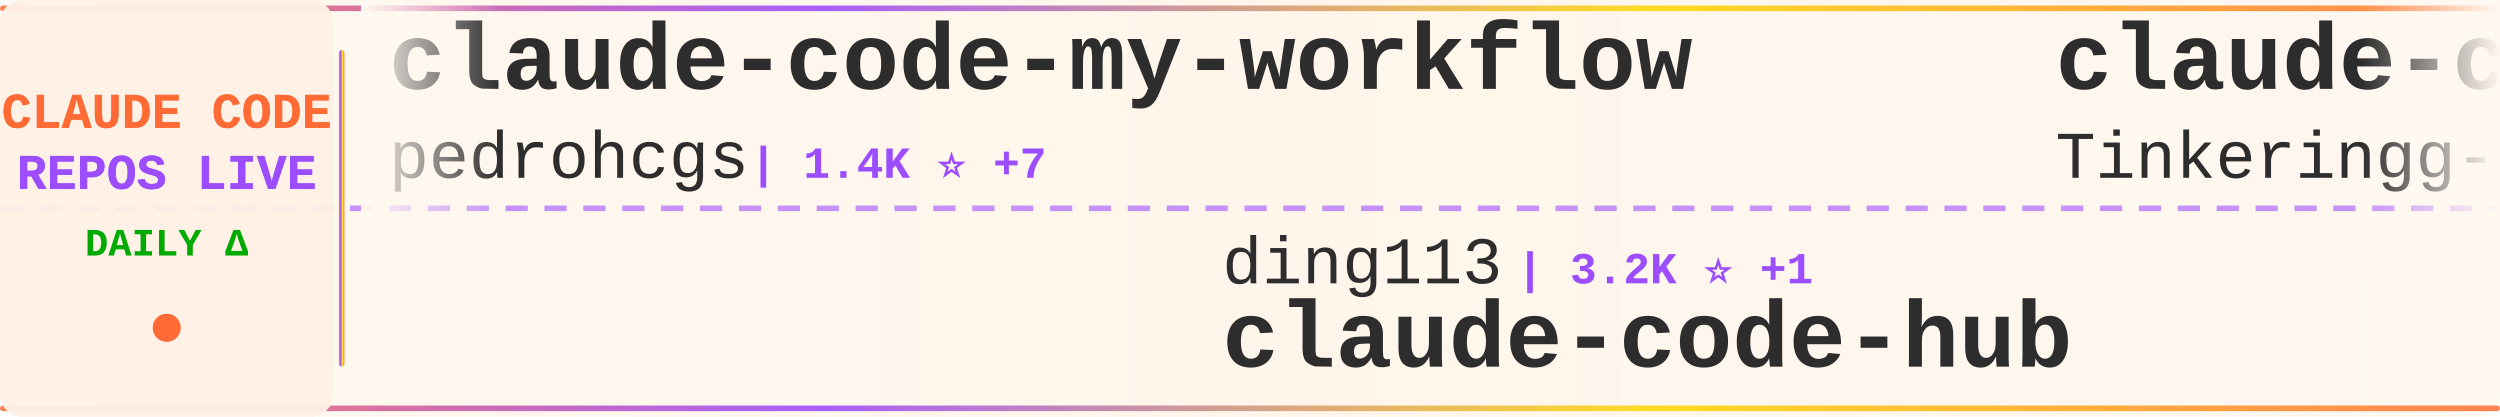
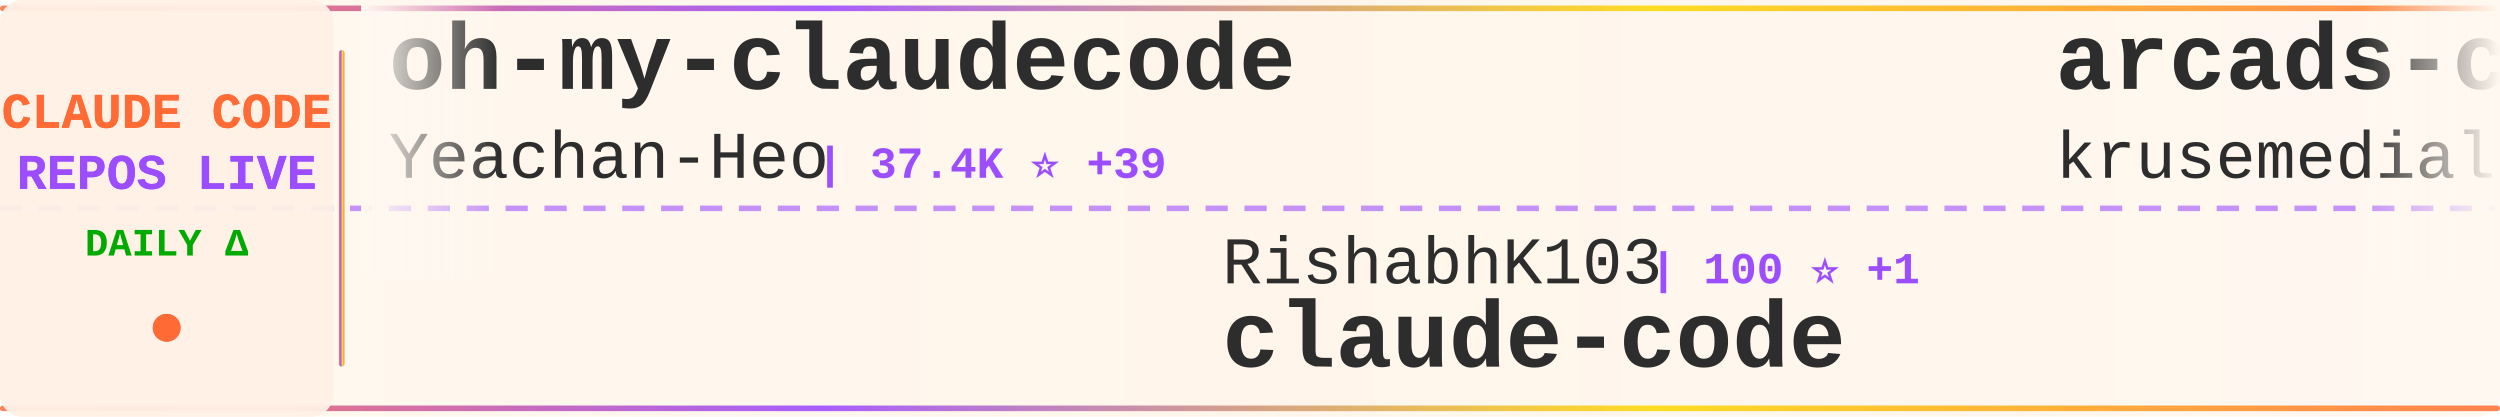
<svg xmlns="http://www.w3.org/2000/svg" width="900" height="150">
  <defs>
    <linearGradient id="tickerBg" x1="0%" y1="0%" x2="100%" y2="0%">
      <stop offset="0%" style="stop-color:#fff8f0;stop-opacity:0.98" />
      <stop offset="50%" style="stop-color:#fff5eb;stop-opacity:1" />
      <stop offset="100%" style="stop-color:#fff8f0;stop-opacity:0.98" />
    </linearGradient>
    <linearGradient id="borderGrad" x1="0%" y1="0%" x2="100%" y2="0%">
      <stop offset="0%" style="stop-color:#FF6B35;stop-opacity:0.85">
        <animate attributeName="stop-opacity" values="0.85;1;0.85" dur="2s" repeatCount="indefinite" />
      </stop>
      <stop offset="33%" style="stop-color:#9C4EFF;stop-opacity:0.9">
        <animate attributeName="stop-opacity" values="0.9;1;0.9" dur="2.2s" repeatCount="indefinite" />
      </stop>
      <stop offset="66%" style="stop-color:#FFD700;stop-opacity:0.85">
        <animate attributeName="stop-opacity" values="0.85;1;0.85" dur="1.8s" repeatCount="indefinite" />
      </stop>
      <stop offset="100%" style="stop-color:#FF6B35;stop-opacity:0.85">
        <animate attributeName="stop-opacity" values="0.85;1;0.85" dur="2s" repeatCount="indefinite" />
      </stop>
    </linearGradient>
    <filter id="textGlow">
      <feGaussianBlur stdDeviation="0.15" result="coloredBlur" />
      <feMerge>
        <feMergeNode in="coloredBlur" />
        <feMergeNode in="SourceGraphic" />
      </feMerge>
    </filter>
    <filter id="metricGlow">
      <feGaussianBlur stdDeviation="0.2" result="coloredBlur" />
      <feMerge>
        <feMergeNode in="coloredBlur" />
        <feMergeNode in="SourceGraphic" />
      </feMerge>
    </filter>
    <linearGradient id="leftFade" x1="0%" y1="0%" x2="100%" y2="0%">
      <stop offset="0%" style="stop-color:#fff8f0;stop-opacity:1" />
      <stop offset="100%" style="stop-color:#fff8f0;stop-opacity:0" />
    </linearGradient>
    <linearGradient id="rightFade" x1="0%" y1="0%" x2="100%" y2="0%">
      <stop offset="0%" style="stop-color:#fff8f0;stop-opacity:0" />
      <stop offset="100%" style="stop-color:#fff8f0;stop-opacity:1" />
    </linearGradient>
  </defs>
  <rect width="900" height="150" fill="url(#tickerBg)" rx="8" />
  <rect x="0" y="2" width="900" height="2" fill="url(#borderGrad)" rx="1" />
  <rect x="0" y="146" width="900" height="2" fill="url(#borderGrad)" rx="1" />
  <line x1="0" y1="75" x2="900" y2="75" stroke="#9C4EFF" stroke-width="2" stroke-dasharray="8 6" opacity="0.6" />
  <rect x="0" y="0" width="120" height="150" fill="#fff0e6" opacity="0.95" rx="8" />
  <text x="60" y="46" font-family="'Courier New', monospace" font-size="18" font-weight="bold" fill="#FF6B35" text-anchor="middle" filter="url(#textGlow)">
    CLAUDE CODE
  </text>
  <text x="60" y="68" font-family="'Courier New', monospace" font-size="18" font-weight="bold" fill="#9C4EFF" text-anchor="middle" filter="url(#textGlow)">
    REPOS LIVE
  </text>
  <text x="60" y="92" font-family="'Courier New', monospace" font-size="14" font-weight="bold" fill="#00aa00" text-anchor="middle">
    DAILY Δ
  </text>
  <circle cx="60" cy="118" r="5" fill="#FF6B35" filter="url(#metricGlow)">
    <animate attributeName="r" values="4;6;4" dur="1.5s" repeatCount="indefinite" />
    <animate attributeName="opacity" values="0.6;1;0.6" dur="1.5s" repeatCount="indefinite" />
  </circle>
  <rect x="122" y="18" width="2" height="114" fill="url(#borderGrad)" rx="1" />
  <clipPath id="tickerClip">
    <rect x="130" y="0" width="770" height="150" />
  </clipPath>
  <g clip-path="url(#tickerClip)">
    <g id="tickerItems">
      <animateTransform attributeName="transform" attributeType="XML" type="translate" from="0 0" to="-3000 0" dur="54s" repeatCount="indefinite" />
      <g transform="translate(0, 0)">
-         <text x="140" y="32" font-family="'Courier New', monospace" font-size="34" font-weight="bold" fill="#2d2d2d">claude-code-my-workflow</text>
-         <text x="140" y="64" font-family="'Courier New', monospace" font-size="24" font-weight="normal" fill="#2d2d2d" opacity="1.0">pedrohcgs</text>
-         <text x="270" y="64" font-family="'Courier New', monospace" font-size="16" font-weight="bold" fill="#9C4EFF"> | 1.4K ⭐ +7</text>
+         <text x="140" y="32" font-family="'Courier New', monospace" font-size="34" font-weight="bold" fill="#2d2d2d">oh-my-claudecode</text>
+         <text x="140" y="64" font-family="'Courier New', monospace" font-size="24" font-weight="normal" fill="#2d2d2d" opacity="1.0">Yeachan-Heo</text>
+         <text x="294" y="64" font-family="'Courier New', monospace" font-size="16" font-weight="bold" fill="#9C4EFF"> | 37.4K ⭐ +39</text>
      </g>
      <g transform="translate(300, 0)">
-         <text x="140" y="102" font-family="'Courier New', monospace" font-size="24" font-weight="normal" fill="#2d2d2d" opacity="1.0">ding113</text>
-         <text x="246" y="102" font-family="'Courier New', monospace" font-size="16" font-weight="bold" fill="#9C4EFF"> | 3.2K ⭐ +1</text>
-         <text x="140" y="132" font-family="'Courier New', monospace" font-size="34" font-weight="bold" fill="#2d2d2d">claude-code-hub</text>
+         <text x="140" y="102" font-family="'Courier New', monospace" font-size="24" font-weight="normal" fill="#2d2d2d" opacity="1.0">RishabhK103</text>
+         <text x="294" y="102" font-family="'Courier New', monospace" font-size="16" font-weight="bold" fill="#9C4EFF"> | 100 ⭐ +1</text>
+         <text x="140" y="132" font-family="'Courier New', monospace" font-size="34" font-weight="bold" fill="#2d2d2d">claude-code</text>
      </g>
      <g transform="translate(600, 0)">
-         <text x="140" y="32" font-family="'Courier New', monospace" font-size="34" font-weight="bold" fill="#2d2d2d">claude-code</text>
-         <text x="140" y="64" font-family="'Courier New', monospace" font-size="24" font-weight="normal" fill="#2d2d2d" opacity="1.0">Tinkeringg-Lab</text>
-         <text x="330" y="64" font-family="'Courier New', monospace" font-size="16" font-weight="bold" fill="#9C4EFF"> | 210 ⭐ +1</text>
+         <text x="140" y="32" font-family="'Courier New', monospace" font-size="34" font-weight="bold" fill="#2d2d2d">arcads-claude-code</text>
+         <text x="140" y="64" font-family="'Courier New', monospace" font-size="24" font-weight="normal" fill="#2d2d2d" opacity="1.0">krusemediallc</text>
+         <text x="318" y="64" font-family="'Courier New', monospace" font-size="16" font-weight="bold" fill="#9C4EFF"> | 969 ⭐ +8</text>
      </g>
      <g transform="translate(900, 0)">
-         <text x="140" y="102" font-family="'Courier New', monospace" font-size="24" font-weight="normal" fill="#2d2d2d" opacity="1.0">LING71671</text>
-         <text x="270" y="102" font-family="'Courier New', monospace" font-size="16" font-weight="bold" fill="#9C4EFF"> | 908 ⭐ +1</text>
-         <text x="140" y="132" font-family="'Courier New', monospace" font-size="34" font-weight="bold" fill="#2d2d2d">Open-ClaudeCode</text>
+         <text x="140" y="102" font-family="'Courier New', monospace" font-size="24" font-weight="normal" fill="#2d2d2d" opacity="1.0">anthropics</text>
+         <text x="282" y="102" font-family="'Courier New', monospace" font-size="16" font-weight="bold" fill="#9C4EFF"> | 158.5K ⭐ +252</text>
+         <text x="140" y="132" font-family="'Courier New', monospace" font-size="34" font-weight="bold" fill="#2d2d2d">skills</text>
      </g>
      <g transform="translate(1200, 0)">
-         <text x="140" y="32" font-family="'Courier New', monospace" font-size="34" font-weight="bold" fill="#2d2d2d">claude-code-router</text>
-         <text x="140" y="64" font-family="'Courier New', monospace" font-size="24" font-weight="normal" fill="#2d2d2d" opacity="1.0">musistudio</text>
-         <text x="282" y="64" font-family="'Courier New', monospace" font-size="16" font-weight="bold" fill="#9C4EFF"> | 35.6K ⭐ +27</text>
+         <text x="140" y="32" font-family="'Courier New', monospace" font-size="34" font-weight="bold" fill="#2d2d2d">Claude-Code-Source-Study</text>
+         <text x="140" y="64" font-family="'Courier New', monospace" font-size="24" font-weight="normal" fill="#2d2d2d" opacity="1.0">luyao618</text>
+         <text x="258" y="64" font-family="'Courier New', monospace" font-size="16" font-weight="bold" fill="#9C4EFF"> | 1.6K ⭐ +2</text>
      </g>
      <g transform="translate(1500, 0)">
        <text x="140" y="102" font-family="'Courier New', monospace" font-size="24" font-weight="normal" fill="#2d2d2d" opacity="1.0">shanraisshan</text>
-         <text x="306" y="102" font-family="'Courier New', monospace" font-size="16" font-weight="bold" fill="#9C4EFF"> | 62.0K ⭐ +74</text>
+         <text x="306" y="102" font-family="'Courier New', monospace" font-size="16" font-weight="bold" fill="#9C4EFF"> | 62.0K ⭐ +88</text>
        <text x="140" y="132" font-family="'Courier New', monospace" font-size="34" font-weight="bold" fill="#2d2d2d">claude-code-best-practic...</text>
      </g>
      <g transform="translate(1800, 0)">
-         <text x="140" y="32" font-family="'Courier New', monospace" font-size="34" font-weight="bold" fill="#2d2d2d">claude-code-telegram</text>
-         <text x="140" y="64" font-family="'Courier New', monospace" font-size="24" font-weight="normal" fill="#2d2d2d" opacity="1.0">RichardAtCT</text>
-         <text x="294" y="64" font-family="'Courier New', monospace" font-size="16" font-weight="bold" fill="#9C4EFF"> | 2.7K ⭐</text>
+         <text x="140" y="32" font-family="'Courier New', monospace" font-size="34" font-weight="bold" fill="#2d2d2d">pi-vs-claude-code</text>
+         <text x="140" y="64" font-family="'Courier New', monospace" font-size="24" font-weight="normal" fill="#2d2d2d" opacity="1.0">disler</text>
+         <text x="234" y="64" font-family="'Courier New', monospace" font-size="16" font-weight="bold" fill="#9C4EFF"> | 1.5K ⭐ +6</text>
      </g>
      <g transform="translate(2100, 0)">
-         <text x="140" y="102" font-family="'Courier New', monospace" font-size="24" font-weight="normal" fill="#2d2d2d" opacity="1.0">feiskyer</text>
-         <text x="258" y="102" font-family="'Courier New', monospace" font-size="16" font-weight="bold" fill="#9C4EFF"> | 1.6K ⭐</text>
-         <text x="140" y="132" font-family="'Courier New', monospace" font-size="34" font-weight="bold" fill="#2d2d2d">claude-code-settings</text>
+         <text x="140" y="102" font-family="'Courier New', monospace" font-size="24" font-weight="normal" fill="#2d2d2d" opacity="1.0">lowcortisolprogrammer</text>
+         <text x="414" y="102" font-family="'Courier New', monospace" font-size="16" font-weight="bold" fill="#9C4EFF"> | 170 ⭐</text>
+         <text x="140" y="132" font-family="'Courier New', monospace" font-size="34" font-weight="bold" fill="#2d2d2d">claude-code</text>
      </g>
      <g transform="translate(2400, 0)">
-         <text x="140" y="32" font-family="'Courier New', monospace" font-size="34" font-weight="bold" fill="#2d2d2d">claude-code-sourcemap</text>
-         <text x="140" y="64" font-family="'Courier New', monospace" font-size="24" font-weight="normal" fill="#2d2d2d" opacity="1.0">ChinaSiro</text>
-         <text x="270" y="64" font-family="'Courier New', monospace" font-size="16" font-weight="bold" fill="#9C4EFF"> | 9.5K ⭐ +3</text>
+         <text x="140" y="32" font-family="'Courier New', monospace" font-size="34" font-weight="bold" fill="#2d2d2d">claude-code</text>
+         <text x="140" y="64" font-family="'Courier New', monospace" font-size="24" font-weight="normal" fill="#2d2d2d" opacity="1.0">mehmoodosman</text>
+         <text x="306" y="64" font-family="'Courier New', monospace" font-size="16" font-weight="bold" fill="#9C4EFF"> | 170 ⭐</text>
      </g>
      <g transform="translate(2700, 0)">
-         <text x="140" y="102" font-family="'Courier New', monospace" font-size="24" font-weight="normal" fill="#2d2d2d" opacity="1.0">tanbiralam</text>
-         <text x="282" y="102" font-family="'Courier New', monospace" font-size="16" font-weight="bold" fill="#9C4EFF"> | 2.0K ⭐ +7</text>
+         <text x="140" y="102" font-family="'Courier New', monospace" font-size="24" font-weight="normal" fill="#2d2d2d" opacity="1.0">zebbern</text>
+         <text x="246" y="102" font-family="'Courier New', monospace" font-size="16" font-weight="bold" fill="#9C4EFF"> | 4.4K ⭐ +3</text>
+         <text x="140" y="132" font-family="'Courier New', monospace" font-size="34" font-weight="bold" fill="#2d2d2d">claude-code-guide</text>
+       </g>
+       <g transform="translate(3000, 0)">
+         <text x="140" y="32" font-family="'Courier New', monospace" font-size="34" font-weight="bold" fill="#2d2d2d">oh-my-claudecode</text>
+         <text x="140" y="64" font-family="'Courier New', monospace" font-size="24" font-weight="normal" fill="#2d2d2d" opacity="1.0">Yeachan-Heo</text>
+         <text x="294" y="64" font-family="'Courier New', monospace" font-size="16" font-weight="bold" fill="#9C4EFF"> | 37.4K ⭐ +39</text>
+       </g>
+       <g transform="translate(3300, 0)">
+         <text x="140" y="102" font-family="'Courier New', monospace" font-size="24" font-weight="normal" fill="#2d2d2d" opacity="1.0">RishabhK103</text>
+         <text x="294" y="102" font-family="'Courier New', monospace" font-size="16" font-weight="bold" fill="#9C4EFF"> | 100 ⭐ +1</text>
        <text x="140" y="132" font-family="'Courier New', monospace" font-size="34" font-weight="bold" fill="#2d2d2d">claude-code</text>
      </g>
-       <g transform="translate(3000, 0)">
-         <text x="140" y="32" font-family="'Courier New', monospace" font-size="34" font-weight="bold" fill="#2d2d2d">claude-code-my-workflow</text>
-         <text x="140" y="64" font-family="'Courier New', monospace" font-size="24" font-weight="normal" fill="#2d2d2d" opacity="1.0">pedrohcgs</text>
-         <text x="270" y="64" font-family="'Courier New', monospace" font-size="16" font-weight="bold" fill="#9C4EFF"> | 1.4K ⭐ +7</text>
-       </g>
-       <g transform="translate(3300, 0)">
-         <text x="140" y="102" font-family="'Courier New', monospace" font-size="24" font-weight="normal" fill="#2d2d2d" opacity="1.0">ding113</text>
-         <text x="246" y="102" font-family="'Courier New', monospace" font-size="16" font-weight="bold" fill="#9C4EFF"> | 3.2K ⭐ +1</text>
-         <text x="140" y="132" font-family="'Courier New', monospace" font-size="34" font-weight="bold" fill="#2d2d2d">claude-code-hub</text>
-       </g>
      <g transform="translate(3600, 0)">
-         <text x="140" y="32" font-family="'Courier New', monospace" font-size="34" font-weight="bold" fill="#2d2d2d">claude-code</text>
-         <text x="140" y="64" font-family="'Courier New', monospace" font-size="24" font-weight="normal" fill="#2d2d2d" opacity="1.0">Tinkeringg-Lab</text>
-         <text x="330" y="64" font-family="'Courier New', monospace" font-size="16" font-weight="bold" fill="#9C4EFF"> | 210 ⭐ +1</text>
+         <text x="140" y="32" font-family="'Courier New', monospace" font-size="34" font-weight="bold" fill="#2d2d2d">arcads-claude-code</text>
+         <text x="140" y="64" font-family="'Courier New', monospace" font-size="24" font-weight="normal" fill="#2d2d2d" opacity="1.0">krusemediallc</text>
+         <text x="318" y="64" font-family="'Courier New', monospace" font-size="16" font-weight="bold" fill="#9C4EFF"> | 969 ⭐ +8</text>
      </g>
      <g transform="translate(3900, 0)">
-         <text x="140" y="102" font-family="'Courier New', monospace" font-size="24" font-weight="normal" fill="#2d2d2d" opacity="1.0">LING71671</text>
-         <text x="270" y="102" font-family="'Courier New', monospace" font-size="16" font-weight="bold" fill="#9C4EFF"> | 908 ⭐ +1</text>
-         <text x="140" y="132" font-family="'Courier New', monospace" font-size="34" font-weight="bold" fill="#2d2d2d">Open-ClaudeCode</text>
+         <text x="140" y="102" font-family="'Courier New', monospace" font-size="24" font-weight="normal" fill="#2d2d2d" opacity="1.0">anthropics</text>
+         <text x="282" y="102" font-family="'Courier New', monospace" font-size="16" font-weight="bold" fill="#9C4EFF"> | 158.5K ⭐ +252</text>
+         <text x="140" y="132" font-family="'Courier New', monospace" font-size="34" font-weight="bold" fill="#2d2d2d">skills</text>
      </g>
    </g>
  </g>
  <rect x="130" y="0" width="50" height="100" fill="url(#leftFade)" />
  <rect x="850" y="0" width="50" height="100" fill="url(#rightFade)" />
</svg>
